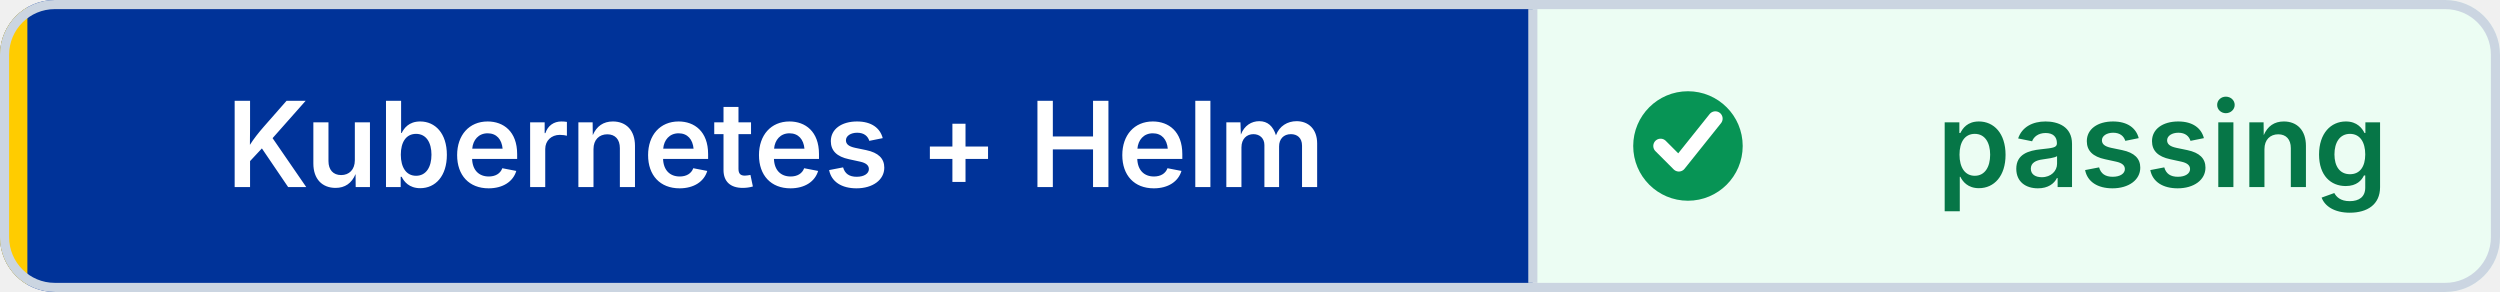
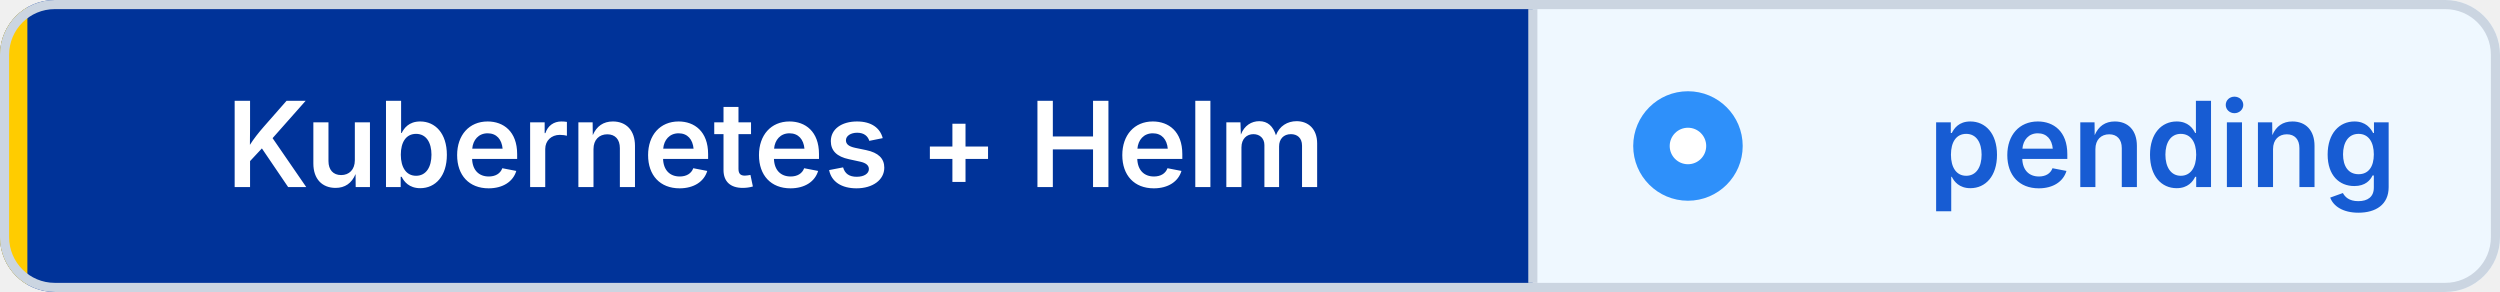
- <svg xmlns="http://www.w3.org/2000/svg" width="274" height="32" viewBox="0 0 274 32" role="img" aria-label="Kubernetes + Helm: passing" shape-rendering="geometricPrecision" text-rendering="geometricPrecision">
+ <svg xmlns="http://www.w3.org/2000/svg" width="274" height="32" viewBox="0 0 274 32" role="img" aria-label="Kubernetes + Helm: pending" shape-rendering="geometricPrecision" text-rendering="geometricPrecision">
  <defs>
    <clipPath id="badge-clip">
      <rect width="274" height="32" rx="6" />
    </clipPath>
  </defs>
  <g clip-path="url(#badge-clip)">
    <rect width="168" height="32" fill="#003399" />
-     <rect x="168" width="106" height="32" fill="#ECFDF3" />
+     <rect x="168" width="106" height="32" fill="#EFF8FF" />
    <rect width="3" height="32" fill="#FFCC00" />
  </g>
  <rect x="0.5" y="0.5" width="273" height="31" rx="5.5" fill="none" stroke="#CBD5E1" />
  <line x1="168" y1="1" x2="168" y2="31" stroke="#CBD5E1" />
-   <circle cx="185" cy="16" r="6" fill="#079455" />
-   <path d="M 182 16 l2 2 4 -5" fill="none" stroke="#FFFFFF" stroke-width="1.6" stroke-linecap="round" stroke-linejoin="round" />
+   <circle cx="185" cy="16" r="6" fill="#2E90FA" />
+   <circle cx="185" cy="16" r="2" fill="#FFFFFF" />
  <g font-family="Inter,Segoe UI,Helvetica Neue,Arial,sans-serif" font-size="13" font-weight="600" text-anchor="middle">
    <text x="85" y="20.5" fill="#FFFFFF">Kubernetes + Helm</text>
-     <text x="237" y="20.5" fill="#067647">passing</text>
+     <text x="237" y="20.5" fill="#175CD3">pending</text>
  </g>
</svg>
